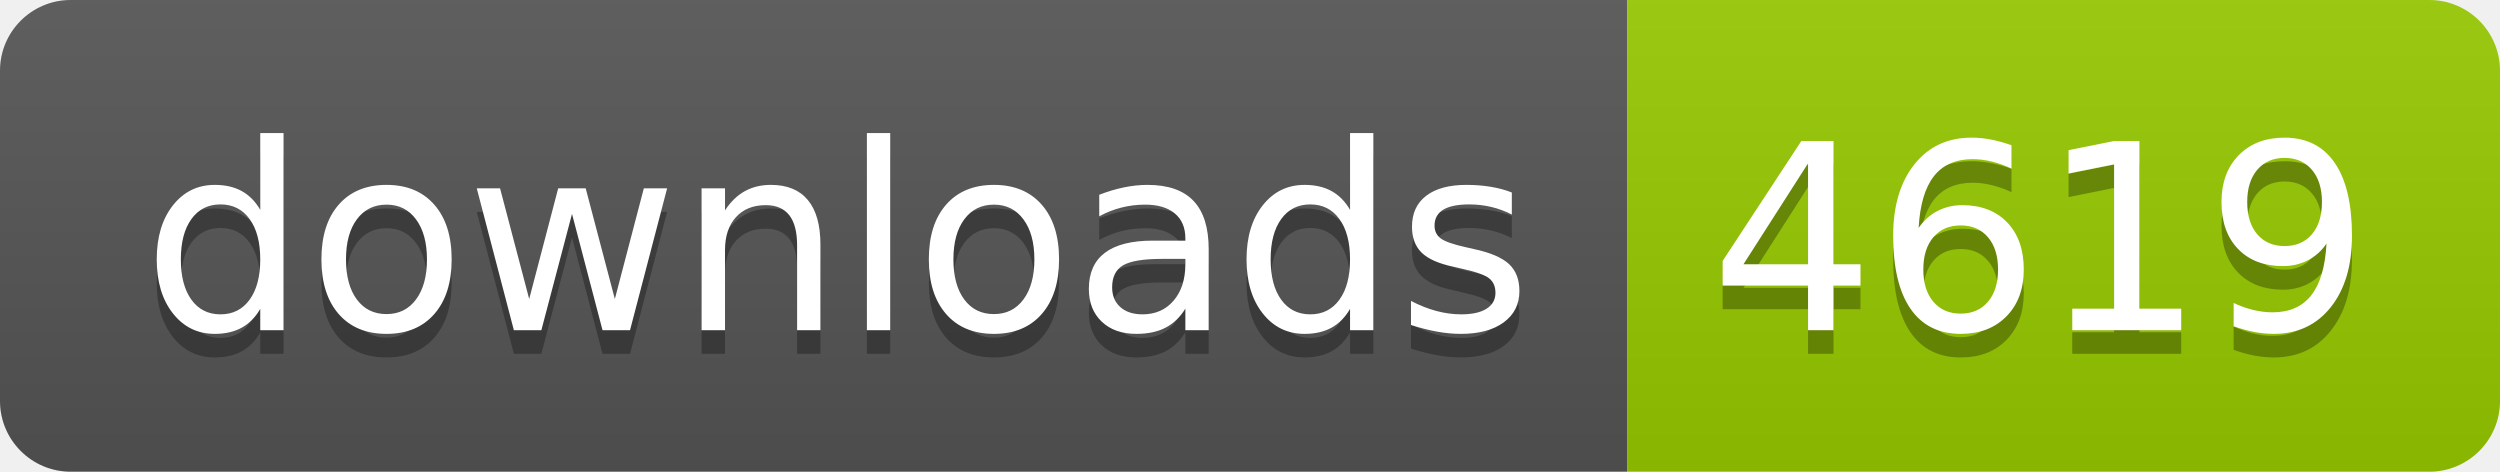
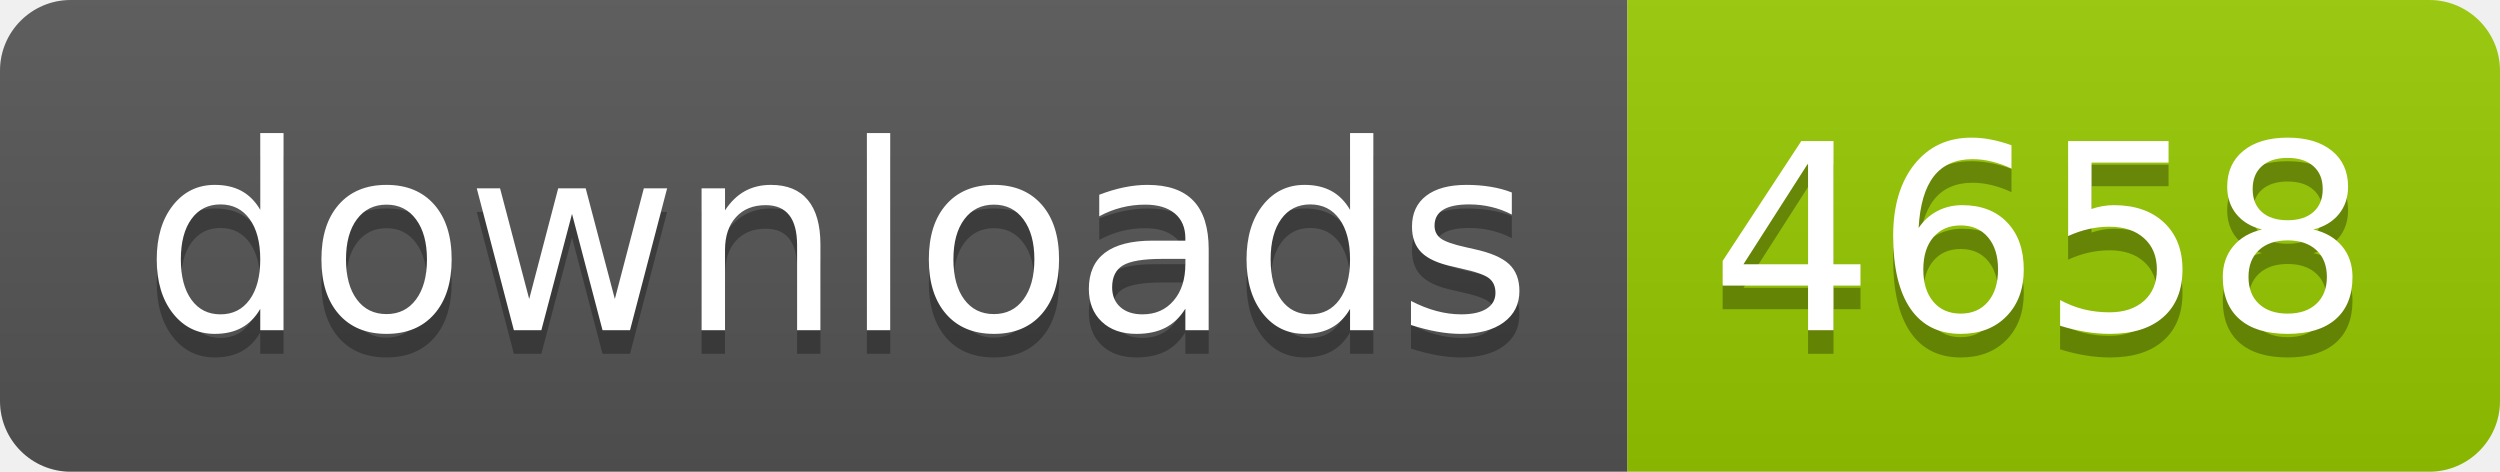
- <svg xmlns="http://www.w3.org/2000/svg" width="106" height="20" role="img" aria-label="downloads: 4619">
+ <svg xmlns="http://www.w3.org/2000/svg" width="106" height="20" role="img" aria-label="downloads: 4658">
  <linearGradient id="s" x2="0" y2="100%">
    <stop offset="0" stop-color="#bbb" stop-opacity=".1" />
    <stop offset="1" stop-opacity=".1" />
  </linearGradient>
  <clipPath id="r">
    <rect width="106" height="20" rx="3" fill="#fff" />
  </clipPath>
  <g clip-path="url(#r)">
    <rect width="69" height="20" fill="#555" />
    <rect x="69" width="37" height="20" fill="#97ca00" />
    <rect width="106" height="20" fill="url(#s)" />
  </g>
  <g fill="#fff" text-anchor="middle" font-family="Verdana,Geneva,DejaVu Sans,sans-serif" text-rendering="geometricPrecision" font-size="110">
    <text aria-hidden="true" x="355" y="150" fill="#010101" fill-opacity=".3" transform="scale(.1)" textLength="590">downloads</text>
    <text x="355" y="140" transform="scale(.1)" fill="#fff" textLength="590">downloads</text>
-     <text aria-hidden="true" x="865" y="150" fill="#010101" fill-opacity=".3" transform="scale(.1)" textLength="270">4619</text>
-     <text x="865" y="140" transform="scale(.1)" fill="#fff" textLength="270">4619</text>
+     <text aria-hidden="true" x="865" y="150" fill="#010101" fill-opacity=".3" transform="scale(.1)" textLength="270">4658</text>
+     <text x="865" y="140" transform="scale(.1)" fill="#fff" textLength="270">4658</text>
  </g>
</svg>
